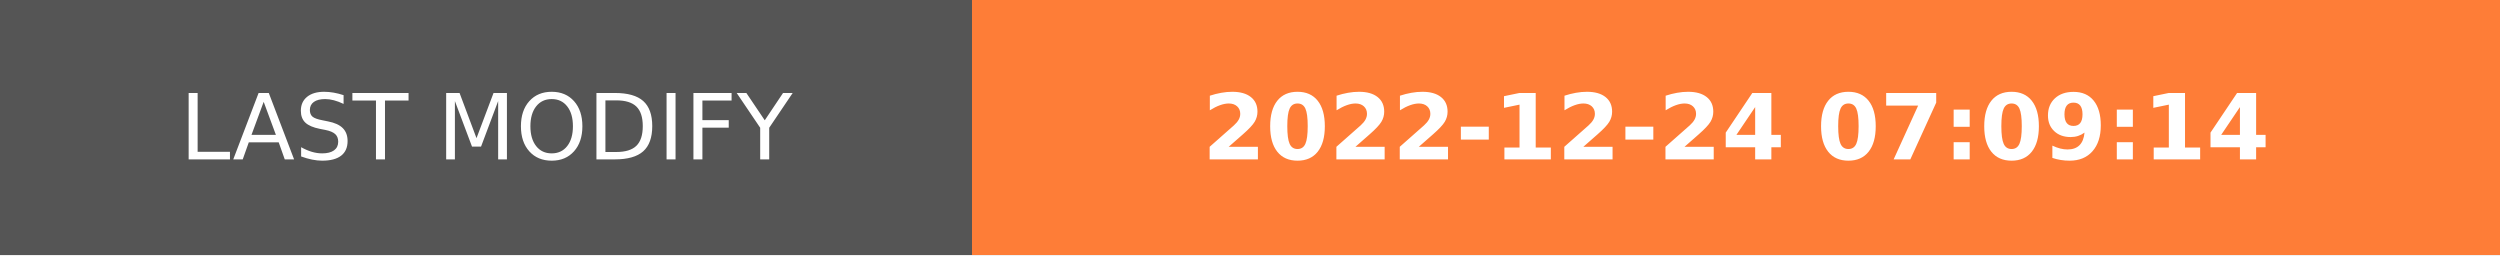
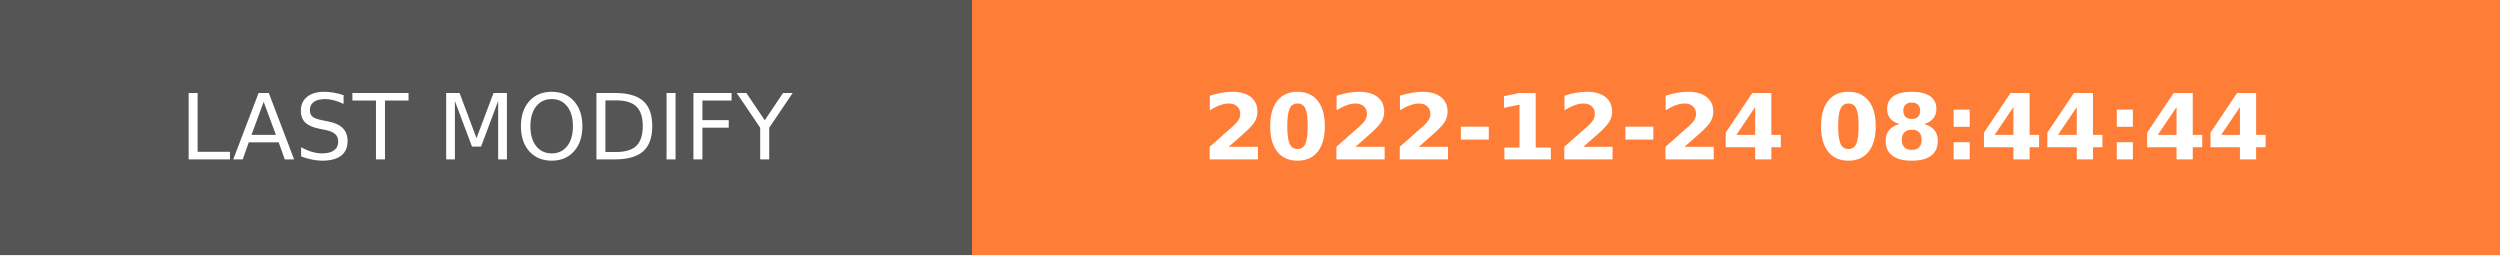
- <svg xmlns="http://www.w3.org/2000/svg" width="274.5" height="28" role="img" aria-label="LAST MODIFY: 2022-12-24 07:09:14">
+ <svg xmlns="http://www.w3.org/2000/svg" width="274.5" height="28" role="img" aria-label="LAST MODIFY: 2022-12-24 08:44:44">
  <g shape-rendering="crispEdges">
    <rect width="106.75" height="28" fill="#555" />
    <rect x="106.75" width="167.75" height="28" fill="#fe7d37" />
  </g>
  <g fill="#fff" text-anchor="middle" font-family="Verdana,Geneva,DejaVu Sans,sans-serif" text-rendering="geometricPrecision" font-size="100">
    <text transform="scale(.1)" x="533.75" y="175" textLength="827.5" fill="#fff">LAST MODIFY</text>
-     <text transform="scale(.1)" x="1906.25" y="175" textLength="1437.5" fill="#fff" font-weight="bold">2022-12-24 07:09:14</text>
+     <text transform="scale(.1)" x="1906.25" y="175" textLength="1437.5" fill="#fff" font-weight="bold">2022-12-24 08:44:44</text>
  </g>
</svg>
